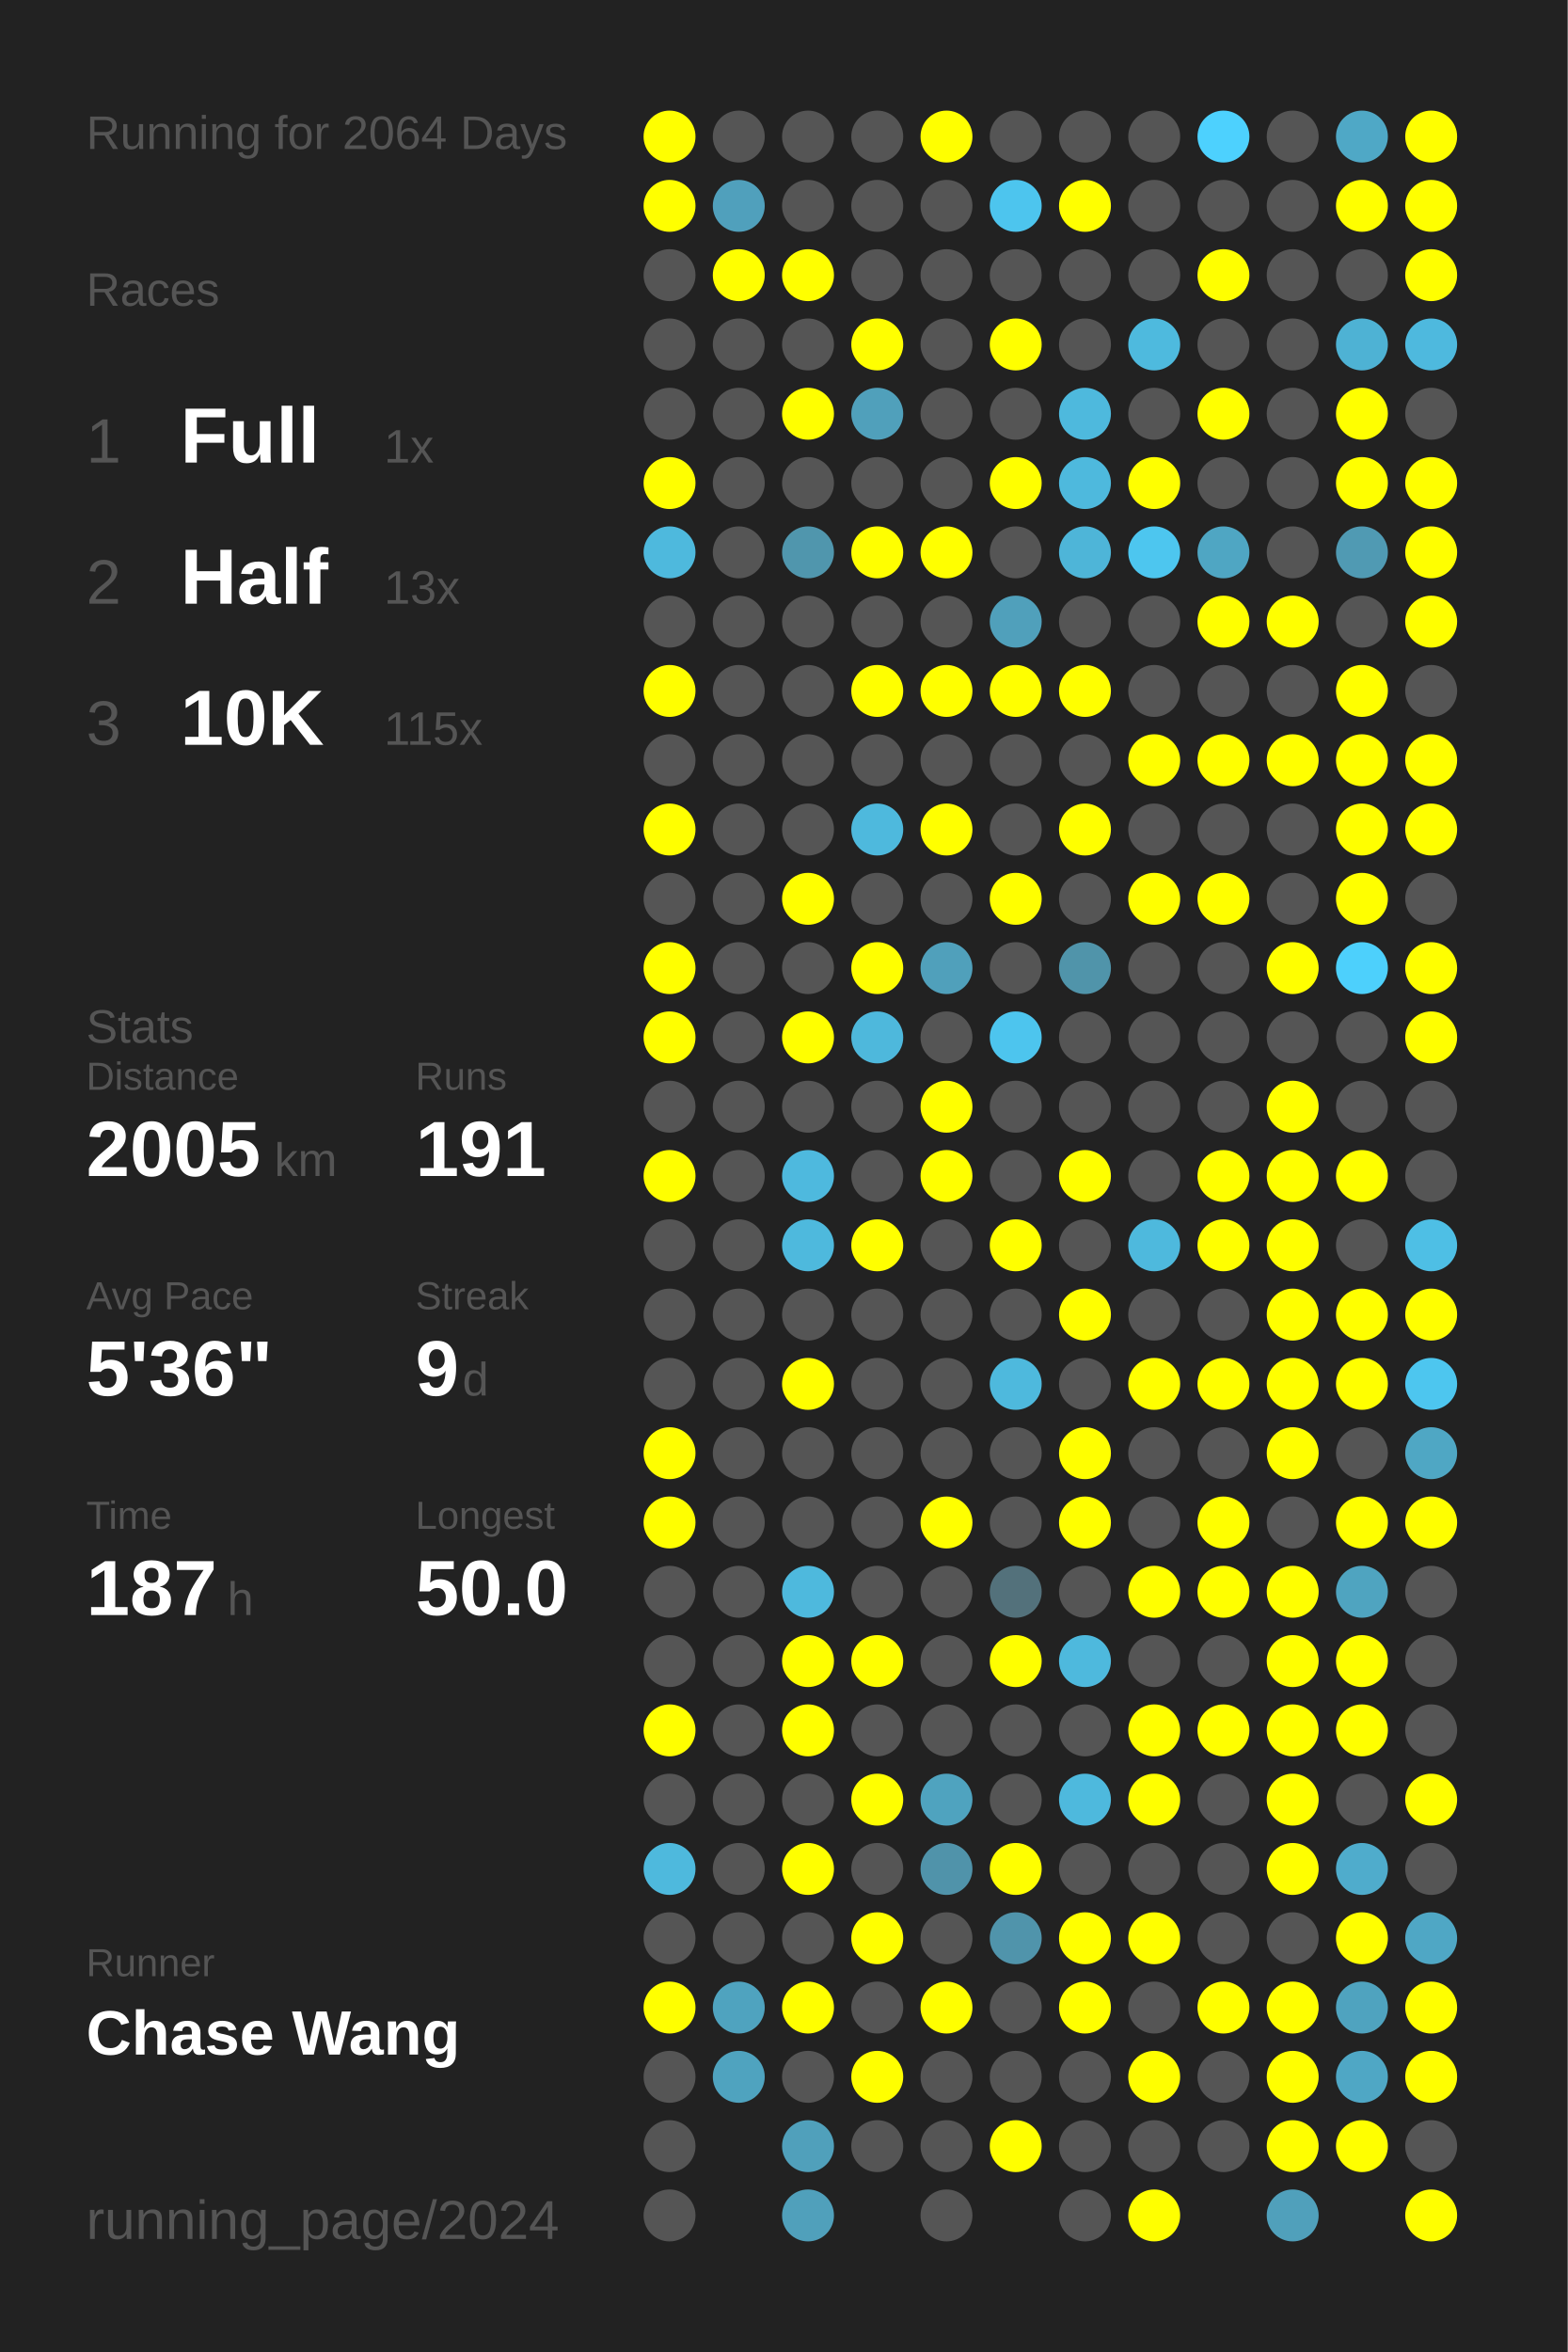
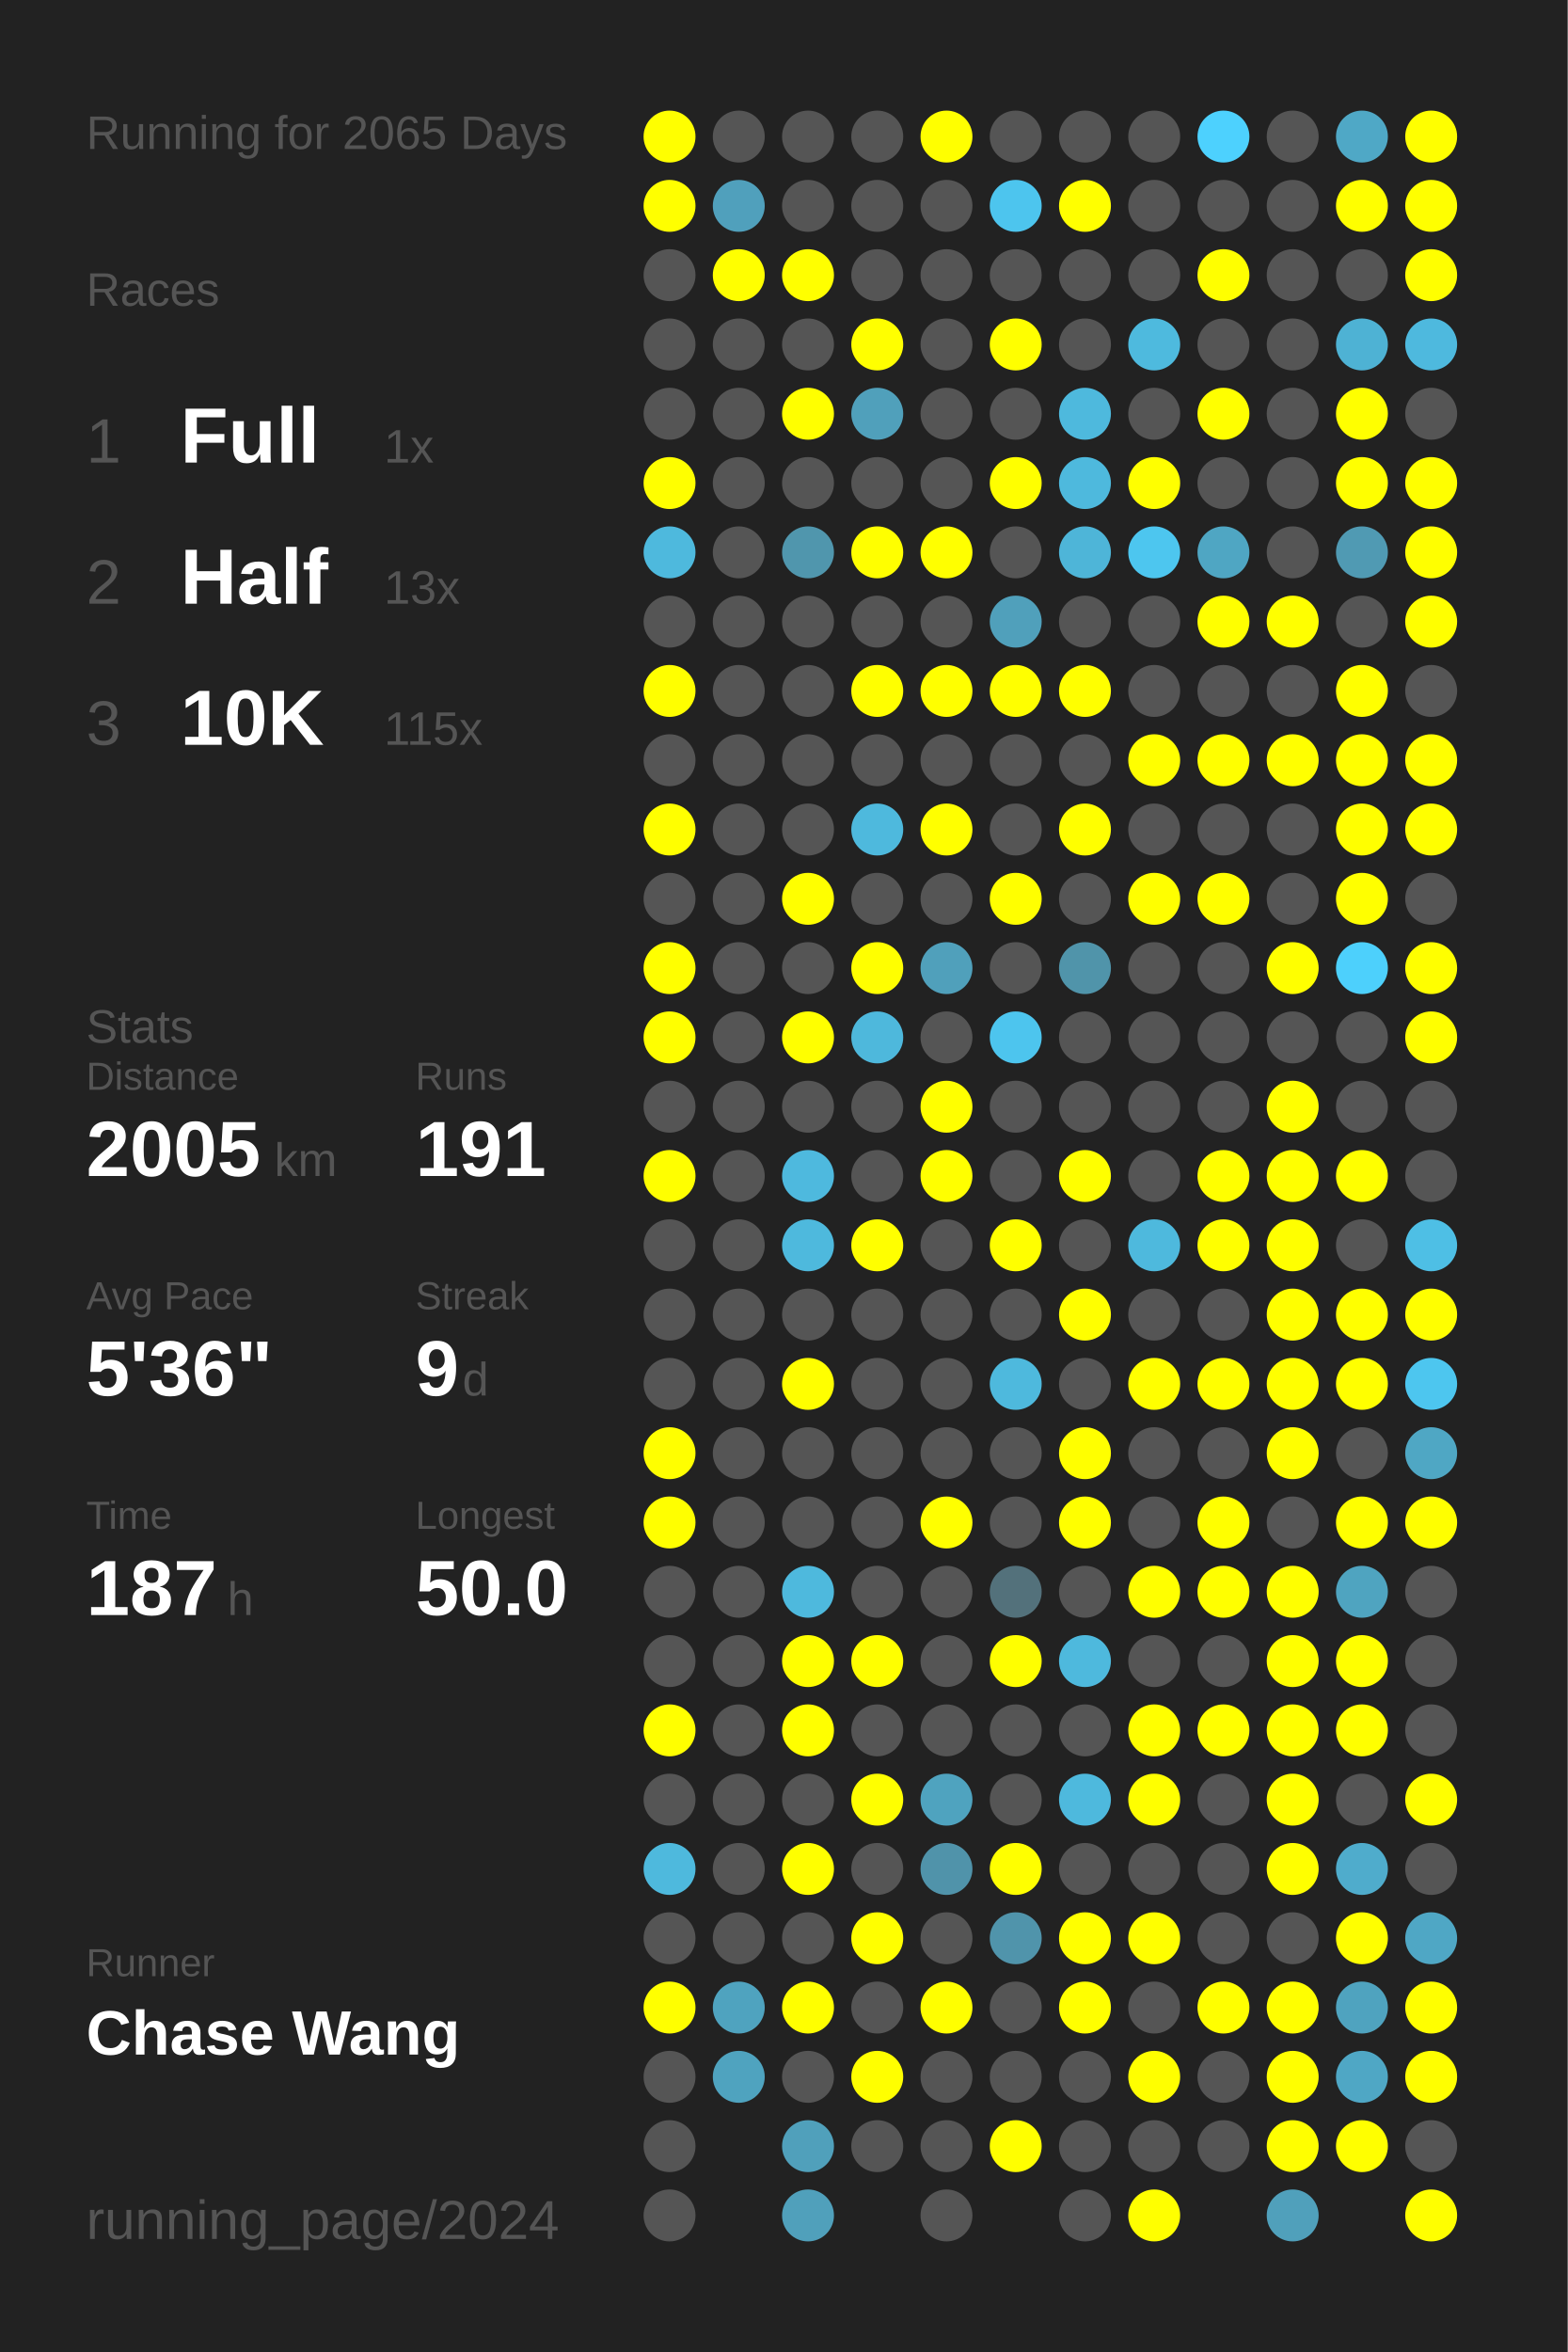
<svg xmlns="http://www.w3.org/2000/svg" baseProfile="full" height="300mm" version="1.1" viewBox="0,0,200,300" width="200mm">
  <defs />
  <rect fill="#222222" height="300" width="200" x="0" y="0" />
-   <text fill="#555555" style="font-size:6px; font-family:Arial;" x="11" y="19">Running for 2064 Days</text>
+   <text fill="#555555" style="font-size:6px; font-family:Arial;" x="11" y="19">Running for 2065 Days</text>
  <text fill="#555555" style="font-size:6px; font-family:Arial;" x="11" y="39">Races</text>
  <text fill="#555555" style="font-size:8px; font-family:Arial;" x="11" y="59">1</text>
  <text fill="#FFFFFF" style="font-size:10px; font-family:Arial; font-weight:bold;" x="23" y="59">Full</text>
  <text fill="#555555" style="font-size:6px; font-family:Arial;" x="49" y="59">1x</text>
  <text fill="#555555" style="font-size:8px; font-family:Arial;" x="11" y="77">2</text>
  <text fill="#FFFFFF" style="font-size:10px; font-family:Arial; font-weight:bold;" x="23" y="77">Half</text>
  <text fill="#555555" style="font-size:6px; font-family:Arial;" x="49" y="77">13x</text>
  <text fill="#555555" style="font-size:8px; font-family:Arial;" x="11" y="95">3</text>
  <text fill="#FFFFFF" style="font-size:10px; font-family:Arial; font-weight:bold;" x="23" y="95">10K</text>
  <text fill="#555555" style="font-size:6px; font-family:Arial;" x="49" y="95">115x</text>
  <text fill="#555555" style="font-size:6px; font-family:Arial;" x="11" y="133">Stats</text>
  <text fill="#555555" style="font-size:5px; font-family:Arial;" x="11" y="139">Distance</text>
  <text fill="#FFFFFF" style="font-size:10px; font-family:Arial; font-weight:bold;" x="11" y="150">2005</text>
  <text fill="#555555" style="font-size:6px; font-family:Arial;" x="35" y="150">km</text>
  <text fill="#555555" style="font-size:5px; font-family:Arial;" x="53" y="139">Runs</text>
  <text fill="#FFFFFF" style="font-size:10px; font-family:Arial; font-weight:bold;" x="53" y="150">191</text>
  <text fill="#555555" style="font-size:5px; font-family:Arial;" x="11" y="167">Avg Pace</text>
  <text fill="#FFFFFF" style="font-size:10px; font-family:Arial; font-weight:bold;" x="11" y="178">5'36"</text>
  <text fill="#555555" style="font-size:5px; font-family:Arial;" x="53" y="167">Streak</text>
  <text fill="#FFFFFF" style="font-size:10px; font-family:Arial; font-weight:bold;" x="53" y="178">9</text>
  <text fill="#555555" style="font-size:6px; font-family:Arial;" x="59" y="178">d</text>
  <text fill="#555555" style="font-size:5px; font-family:Arial;" x="11" y="195">Time</text>
  <text fill="#FFFFFF" style="font-size:10px; font-family:Arial; font-weight:bold;" x="11" y="206">187</text>
  <text fill="#555555" style="font-size:6px; font-family:Arial;" x="29" y="206">h</text>
  <text fill="#555555" style="font-size:5px; font-family:Arial;" x="53" y="195">Longest</text>
  <text fill="#FFFFFF" style="font-size:10px; font-family:Arial; font-weight:bold;" x="53" y="206">50.0</text>
  <text fill="#555555" style="font-size:5px; font-family:Arial;" x="11" y="252.065">Runner</text>
  <text fill="#FFFFFF" style="font-size:8px; font-family:Arial; font-weight:bold;" x="11" y="262.065">Chase Wang</text>
  <text fill="#555555" style="font-size:7px; font-family:Arial;" x="11" y="285.581">running_page/2024</text>
  <circle cx="85.417" cy="17.419" fill="#FFFF00" r="3.312" />
  <circle cx="85.417" cy="26.258" fill="#FFFF00" r="3.312" />
  <circle cx="85.417" cy="35.097" fill="#555555" r="3.312" />
  <circle cx="85.417" cy="43.935" fill="#555555" r="3.312" />
  <circle cx="85.417" cy="52.774" fill="#555555" r="3.312" />
  <circle cx="85.417" cy="61.613" fill="#FFFF00" r="3.312" />
  <circle cx="85.417" cy="70.452" fill="#4eb9dd" r="3.312" />
  <circle cx="85.417" cy="79.29" fill="#555555" r="3.312" />
  <circle cx="85.417" cy="88.129" fill="#FFFF00" r="3.312" />
  <circle cx="85.417" cy="96.968" fill="#555555" r="3.312" />
  <circle cx="85.417" cy="105.806" fill="#FFFF00" r="3.312" />
  <circle cx="85.417" cy="114.645" fill="#555555" r="3.312" />
  <circle cx="85.417" cy="123.484" fill="#FFFF00" r="3.312" />
  <circle cx="85.417" cy="132.323" fill="#FFFF00" r="3.312" />
  <circle cx="85.417" cy="141.161" fill="#555555" r="3.312" />
  <circle cx="85.417" cy="150" fill="#FFFF00" r="3.312" />
  <circle cx="85.417" cy="158.839" fill="#555555" r="3.312" />
  <circle cx="85.417" cy="167.677" fill="#555555" r="3.312" />
  <circle cx="85.417" cy="176.516" fill="#555555" r="3.312" />
  <circle cx="85.417" cy="185.355" fill="#FFFF00" r="3.312" />
  <circle cx="85.417" cy="194.194" fill="#FFFF00" r="3.312" />
  <circle cx="85.417" cy="203.032" fill="#555555" r="3.312" />
  <circle cx="85.417" cy="211.871" fill="#555555" r="3.312" />
  <circle cx="85.417" cy="220.71" fill="#FFFF00" r="3.312" />
  <circle cx="85.417" cy="229.548" fill="#555555" r="3.312" />
  <circle cx="85.417" cy="238.387" fill="#4eb9dd" r="3.312" />
  <circle cx="85.417" cy="247.226" fill="#555555" r="3.312" />
  <circle cx="85.417" cy="256.065" fill="#FFFF00" r="3.312" />
  <circle cx="85.417" cy="264.903" fill="#555555" r="3.312" />
  <circle cx="85.417" cy="273.742" fill="#555555" r="3.312" />
  <circle cx="85.417" cy="282.581" fill="#555555" r="3.312" />
  <circle cx="94.25" cy="17.419" fill="#555555" r="3.312" />
  <circle cx="94.25" cy="26.258" fill="#50a0bc" r="3.312" />
  <circle cx="94.25" cy="35.097" fill="#FFFF00" r="3.312" />
  <circle cx="94.25" cy="43.935" fill="#555555" r="3.312" />
  <circle cx="94.25" cy="52.774" fill="#555555" r="3.312" />
  <circle cx="94.25" cy="61.613" fill="#555555" r="3.312" />
  <circle cx="94.25" cy="70.452" fill="#555555" r="3.312" />
  <circle cx="94.25" cy="79.29" fill="#555555" r="3.312" />
  <circle cx="94.25" cy="88.129" fill="#555555" r="3.312" />
  <circle cx="94.25" cy="96.968" fill="#555555" r="3.312" />
  <circle cx="94.25" cy="105.806" fill="#555555" r="3.312" />
  <circle cx="94.25" cy="114.645" fill="#555555" r="3.312" />
  <circle cx="94.25" cy="123.484" fill="#555555" r="3.312" />
  <circle cx="94.25" cy="132.323" fill="#555555" r="3.312" />
  <circle cx="94.25" cy="141.161" fill="#555555" r="3.312" />
  <circle cx="94.25" cy="150" fill="#555555" r="3.312" />
  <circle cx="94.25" cy="158.839" fill="#555555" r="3.312" />
  <circle cx="94.25" cy="167.677" fill="#555555" r="3.312" />
  <circle cx="94.25" cy="176.516" fill="#555555" r="3.312" />
  <circle cx="94.25" cy="185.355" fill="#555555" r="3.312" />
  <circle cx="94.25" cy="194.194" fill="#555555" r="3.312" />
  <circle cx="94.25" cy="203.032" fill="#555555" r="3.312" />
  <circle cx="94.25" cy="211.871" fill="#555555" r="3.312" />
  <circle cx="94.25" cy="220.71" fill="#555555" r="3.312" />
  <circle cx="94.25" cy="229.548" fill="#555555" r="3.312" />
  <circle cx="94.25" cy="238.387" fill="#555555" r="3.312" />
  <circle cx="94.25" cy="247.226" fill="#555555" r="3.312" />
  <circle cx="94.25" cy="256.065" fill="#4fa3bf" r="3.312" />
  <circle cx="94.25" cy="264.903" fill="#4fa3bf" r="3.312" />
  <circle cx="103.083" cy="17.419" fill="#555555" r="3.312" />
  <circle cx="103.083" cy="26.258" fill="#555555" r="3.312" />
  <circle cx="103.083" cy="35.097" fill="#FFFF00" r="3.312" />
  <circle cx="103.083" cy="43.935" fill="#555555" r="3.312" />
  <circle cx="103.083" cy="52.774" fill="#FFFF00" r="3.312" />
  <circle cx="103.083" cy="61.613" fill="#555555" r="3.312" />
  <circle cx="103.083" cy="70.452" fill="#5096ad" r="3.312" />
  <circle cx="103.083" cy="79.29" fill="#555555" r="3.312" />
  <circle cx="103.083" cy="88.129" fill="#555555" r="3.312" />
  <circle cx="103.083" cy="96.968" fill="#555555" r="3.312" />
  <circle cx="103.083" cy="105.806" fill="#555555" r="3.312" />
  <circle cx="103.083" cy="114.645" fill="#FFFF00" r="3.312" />
  <circle cx="103.083" cy="123.484" fill="#555555" r="3.312" />
  <circle cx="103.083" cy="132.323" fill="#FFFF00" r="3.312" />
  <circle cx="103.083" cy="141.161" fill="#555555" r="3.312" />
  <circle cx="103.083" cy="150" fill="#4eb9de" r="3.312" />
  <circle cx="103.083" cy="158.839" fill="#4eb9dd" r="3.312" />
  <circle cx="103.083" cy="167.677" fill="#555555" r="3.312" />
  <circle cx="103.083" cy="176.516" fill="#FFFF00" r="3.312" />
  <circle cx="103.083" cy="185.355" fill="#555555" r="3.312" />
  <circle cx="103.083" cy="194.194" fill="#555555" r="3.312" />
  <circle cx="103.083" cy="203.032" fill="#4eb9dd" r="3.312" />
  <circle cx="103.083" cy="211.871" fill="#FFFF00" r="3.312" />
  <circle cx="103.083" cy="220.71" fill="#FFFF00" r="3.312" />
  <circle cx="103.083" cy="229.548" fill="#555555" r="3.312" />
  <circle cx="103.083" cy="238.387" fill="#FFFF00" r="3.312" />
  <circle cx="103.083" cy="247.226" fill="#555555" r="3.312" />
  <circle cx="103.083" cy="256.065" fill="#FFFF00" r="3.312" />
  <circle cx="103.083" cy="264.903" fill="#555555" r="3.312" />
  <circle cx="103.083" cy="273.742" fill="#50a0bb" r="3.312" />
  <circle cx="103.083" cy="282.581" fill="#50a0bb" r="3.312" />
  <circle cx="111.917" cy="17.419" fill="#555555" r="3.312" />
  <circle cx="111.917" cy="26.258" fill="#555555" r="3.312" />
  <circle cx="111.917" cy="35.097" fill="#555555" r="3.312" />
  <circle cx="111.917" cy="43.935" fill="#FFFF00" r="3.312" />
  <circle cx="111.917" cy="52.774" fill="#50a0bb" r="3.312" />
  <circle cx="111.917" cy="61.613" fill="#555555" r="3.312" />
  <circle cx="111.917" cy="70.452" fill="#FFFF00" r="3.312" />
  <circle cx="111.917" cy="79.29" fill="#555555" r="3.312" />
  <circle cx="111.917" cy="88.129" fill="#FFFF00" r="3.312" />
  <circle cx="111.917" cy="96.968" fill="#555555" r="3.312" />
  <circle cx="111.917" cy="105.806" fill="#4eb9dd" r="3.312" />
  <circle cx="111.917" cy="114.645" fill="#555555" r="3.312" />
  <circle cx="111.917" cy="123.484" fill="#FFFF00" r="3.312" />
  <circle cx="111.917" cy="132.323" fill="#4eb8dc" r="3.312" />
  <circle cx="111.917" cy="141.161" fill="#555555" r="3.312" />
  <circle cx="111.917" cy="150" fill="#555555" r="3.312" />
  <circle cx="111.917" cy="158.839" fill="#FFFF00" r="3.312" />
  <circle cx="111.917" cy="167.677" fill="#555555" r="3.312" />
  <circle cx="111.917" cy="176.516" fill="#555555" r="3.312" />
  <circle cx="111.917" cy="185.355" fill="#555555" r="3.312" />
  <circle cx="111.917" cy="194.194" fill="#555555" r="3.312" />
  <circle cx="111.917" cy="203.032" fill="#555555" r="3.312" />
  <circle cx="111.917" cy="211.871" fill="#FFFF00" r="3.312" />
  <circle cx="111.917" cy="220.71" fill="#555555" r="3.312" />
  <circle cx="111.917" cy="229.548" fill="#FFFF00" r="3.312" />
  <circle cx="111.917" cy="238.387" fill="#555555" r="3.312" />
  <circle cx="111.917" cy="247.226" fill="#FFFF00" r="3.312" />
  <circle cx="111.917" cy="256.065" fill="#555555" r="3.312" />
  <circle cx="111.917" cy="264.903" fill="#FFFF00" r="3.312" />
  <circle cx="111.917" cy="273.742" fill="#555555" r="3.312" />
  <circle cx="120.75" cy="17.419" fill="#FFFF00" r="3.312" />
  <circle cx="120.75" cy="26.258" fill="#555555" r="3.312" />
  <circle cx="120.75" cy="35.097" fill="#555555" r="3.312" />
  <circle cx="120.75" cy="43.935" fill="#555555" r="3.312" />
  <circle cx="120.75" cy="52.774" fill="#555555" r="3.312" />
  <circle cx="120.75" cy="61.613" fill="#555555" r="3.312" />
  <circle cx="120.75" cy="70.452" fill="#FFFF00" r="3.312" />
  <circle cx="120.75" cy="79.29" fill="#555555" r="3.312" />
  <circle cx="120.75" cy="88.129" fill="#FFFF00" r="3.312" />
  <circle cx="120.75" cy="96.968" fill="#555555" r="3.312" />
  <circle cx="120.75" cy="105.806" fill="#FFFF00" r="3.312" />
  <circle cx="120.75" cy="114.645" fill="#555555" r="3.312" />
  <circle cx="120.75" cy="123.484" fill="#50a0bb" r="3.312" />
  <circle cx="120.75" cy="132.323" fill="#555555" r="3.312" />
  <circle cx="120.75" cy="141.161" fill="#FFFF00" r="3.312" />
  <circle cx="120.75" cy="150" fill="#FFFF00" r="3.312" />
  <circle cx="120.75" cy="158.839" fill="#555555" r="3.312" />
  <circle cx="120.75" cy="167.677" fill="#555555" r="3.312" />
  <circle cx="120.75" cy="176.516" fill="#555555" r="3.312" />
  <circle cx="120.75" cy="185.355" fill="#555555" r="3.312" />
  <circle cx="120.75" cy="194.194" fill="#FFFF00" r="3.312" />
  <circle cx="120.75" cy="203.032" fill="#555555" r="3.312" />
  <circle cx="120.75" cy="211.871" fill="#555555" r="3.312" />
  <circle cx="120.75" cy="220.71" fill="#555555" r="3.312" />
  <circle cx="120.75" cy="229.548" fill="#4fa3bf" r="3.312" />
  <circle cx="120.75" cy="238.387" fill="#5093aa" r="3.312" />
  <circle cx="120.75" cy="247.226" fill="#555555" r="3.312" />
  <circle cx="120.75" cy="256.065" fill="#FFFF00" r="3.312" />
  <circle cx="120.75" cy="264.903" fill="#555555" r="3.312" />
  <circle cx="120.75" cy="273.742" fill="#555555" r="3.312" />
  <circle cx="120.75" cy="282.581" fill="#555555" r="3.312" />
  <circle cx="129.583" cy="17.419" fill="#555555" r="3.312" />
  <circle cx="129.583" cy="26.258" fill="#4dc5ee" r="3.312" />
  <circle cx="129.583" cy="35.097" fill="#555555" r="3.312" />
  <circle cx="129.583" cy="43.935" fill="#FFFF00" r="3.312" />
  <circle cx="129.583" cy="52.774" fill="#555555" r="3.312" />
  <circle cx="129.583" cy="61.613" fill="#FFFF00" r="3.312" />
  <circle cx="129.583" cy="70.452" fill="#555555" r="3.312" />
  <circle cx="129.583" cy="79.29" fill="#50a0bb" r="3.312" />
  <circle cx="129.583" cy="88.129" fill="#FFFF00" r="3.312" />
  <circle cx="129.583" cy="96.968" fill="#555555" r="3.312" />
  <circle cx="129.583" cy="105.806" fill="#555555" r="3.312" />
  <circle cx="129.583" cy="114.645" fill="#FFFF00" r="3.312" />
  <circle cx="129.583" cy="123.484" fill="#555555" r="3.312" />
  <circle cx="129.583" cy="132.323" fill="#4dc5ee" r="3.312" />
  <circle cx="129.583" cy="141.161" fill="#555555" r="3.312" />
  <circle cx="129.583" cy="150" fill="#555555" r="3.312" />
  <circle cx="129.583" cy="158.839" fill="#FFFF00" r="3.312" />
  <circle cx="129.583" cy="167.677" fill="#555555" r="3.312" />
  <circle cx="129.583" cy="176.516" fill="#4eb9dd" r="3.312" />
  <circle cx="129.583" cy="185.355" fill="#555555" r="3.312" />
  <circle cx="129.583" cy="194.194" fill="#555555" r="3.312" />
  <circle cx="129.583" cy="203.032" fill="#53717b" r="3.312" />
  <circle cx="129.583" cy="211.871" fill="#FFFF00" r="3.312" />
  <circle cx="129.583" cy="220.71" fill="#555555" r="3.312" />
  <circle cx="129.583" cy="229.548" fill="#555555" r="3.312" />
  <circle cx="129.583" cy="238.387" fill="#FFFF00" r="3.312" />
  <circle cx="129.583" cy="247.226" fill="#5094ab" r="3.312" />
  <circle cx="129.583" cy="256.065" fill="#555555" r="3.312" />
  <circle cx="129.583" cy="264.903" fill="#555555" r="3.312" />
  <circle cx="129.583" cy="273.742" fill="#FFFF00" r="3.312" />
  <circle cx="138.417" cy="17.419" fill="#555555" r="3.312" />
  <circle cx="138.417" cy="26.258" fill="#FFFF00" r="3.312" />
  <circle cx="138.417" cy="35.097" fill="#555555" r="3.312" />
  <circle cx="138.417" cy="43.935" fill="#555555" r="3.312" />
  <circle cx="138.417" cy="52.774" fill="#4eb9dd" r="3.312" />
  <circle cx="138.417" cy="61.613" fill="#4eb9dd" r="3.312" />
  <circle cx="138.417" cy="70.452" fill="#4eb5d8" r="3.312" />
  <circle cx="138.417" cy="79.29" fill="#555555" r="3.312" />
  <circle cx="138.417" cy="88.129" fill="#FFFF00" r="3.312" />
  <circle cx="138.417" cy="96.968" fill="#555555" r="3.312" />
  <circle cx="138.417" cy="105.806" fill="#FFFF00" r="3.312" />
  <circle cx="138.417" cy="114.645" fill="#555555" r="3.312" />
  <circle cx="138.417" cy="123.484" fill="#5094aa" r="3.312" />
  <circle cx="138.417" cy="132.323" fill="#555555" r="3.312" />
  <circle cx="138.417" cy="141.161" fill="#555555" r="3.312" />
  <circle cx="138.417" cy="150" fill="#FFFF00" r="3.312" />
  <circle cx="138.417" cy="158.839" fill="#555555" r="3.312" />
  <circle cx="138.417" cy="167.677" fill="#FFFF00" r="3.312" />
  <circle cx="138.417" cy="176.516" fill="#555555" r="3.312" />
  <circle cx="138.417" cy="185.355" fill="#FFFF00" r="3.312" />
  <circle cx="138.417" cy="194.194" fill="#FFFF00" r="3.312" />
  <circle cx="138.417" cy="203.032" fill="#555555" r="3.312" />
  <circle cx="138.417" cy="211.871" fill="#4eb9dd" r="3.312" />
  <circle cx="138.417" cy="220.71" fill="#555555" r="3.312" />
  <circle cx="138.417" cy="229.548" fill="#4eb9dd" r="3.312" />
  <circle cx="138.417" cy="238.387" fill="#555555" r="3.312" />
  <circle cx="138.417" cy="247.226" fill="#FFFF00" r="3.312" />
  <circle cx="138.417" cy="256.065" fill="#FFFF00" r="3.312" />
  <circle cx="138.417" cy="264.903" fill="#555555" r="3.312" />
  <circle cx="138.417" cy="273.742" fill="#555555" r="3.312" />
  <circle cx="138.417" cy="282.581" fill="#555555" r="3.312" />
  <circle cx="147.25" cy="17.419" fill="#555555" r="3.312" />
  <circle cx="147.25" cy="26.258" fill="#555555" r="3.312" />
  <circle cx="147.25" cy="35.097" fill="#555555" r="3.312" />
  <circle cx="147.25" cy="43.935" fill="#4ebade" r="3.312" />
  <circle cx="147.25" cy="52.774" fill="#555555" r="3.312" />
  <circle cx="147.25" cy="61.613" fill="#FFFF00" r="3.312" />
  <circle cx="147.25" cy="70.452" fill="#4dc6ef" r="3.312" />
  <circle cx="147.25" cy="79.29" fill="#555555" r="3.312" />
  <circle cx="147.25" cy="88.129" fill="#555555" r="3.312" />
  <circle cx="147.25" cy="96.968" fill="#FFFF00" r="3.312" />
  <circle cx="147.25" cy="105.806" fill="#555555" r="3.312" />
  <circle cx="147.25" cy="114.645" fill="#FFFF00" r="3.312" />
  <circle cx="147.25" cy="123.484" fill="#555555" r="3.312" />
  <circle cx="147.25" cy="132.323" fill="#555555" r="3.312" />
  <circle cx="147.25" cy="141.161" fill="#555555" r="3.312" />
  <circle cx="147.25" cy="150" fill="#555555" r="3.312" />
  <circle cx="147.25" cy="158.839" fill="#4eb9dd" r="3.312" />
  <circle cx="147.25" cy="167.677" fill="#555555" r="3.312" />
  <circle cx="147.25" cy="176.516" fill="#FFFF00" r="3.312" />
  <circle cx="147.25" cy="185.355" fill="#555555" r="3.312" />
  <circle cx="147.25" cy="194.194" fill="#555555" r="3.312" />
  <circle cx="147.25" cy="203.032" fill="#FFFF00" r="3.312" />
  <circle cx="147.25" cy="211.871" fill="#555555" r="3.312" />
  <circle cx="147.25" cy="220.71" fill="#FFFF00" r="3.312" />
  <circle cx="147.25" cy="229.548" fill="#FFFF00" r="3.312" />
  <circle cx="147.25" cy="238.387" fill="#555555" r="3.312" />
  <circle cx="147.25" cy="247.226" fill="#FFFF00" r="3.312" />
  <circle cx="147.25" cy="256.065" fill="#555555" r="3.312" />
  <circle cx="147.25" cy="264.903" fill="#FFFF00" r="3.312" />
  <circle cx="147.25" cy="273.742" fill="#555555" r="3.312" />
  <circle cx="147.25" cy="282.581" fill="#FFFF00" r="3.312" />
  <circle cx="156.083" cy="17.419" fill="#4dd1fe" r="3.312" />
  <circle cx="156.083" cy="26.258" fill="#555555" r="3.312" />
  <circle cx="156.083" cy="35.097" fill="#FFFF00" r="3.312" />
  <circle cx="156.083" cy="43.935" fill="#555555" r="3.312" />
  <circle cx="156.083" cy="52.774" fill="#FFFF00" r="3.312" />
  <circle cx="156.083" cy="61.613" fill="#555555" r="3.312" />
  <circle cx="156.083" cy="70.452" fill="#4fa6c3" r="3.312" />
  <circle cx="156.083" cy="79.29" fill="#FFFF00" r="3.312" />
  <circle cx="156.083" cy="88.129" fill="#555555" r="3.312" />
  <circle cx="156.083" cy="96.968" fill="#FFFF00" r="3.312" />
  <circle cx="156.083" cy="105.806" fill="#555555" r="3.312" />
  <circle cx="156.083" cy="114.645" fill="#FFFF00" r="3.312" />
  <circle cx="156.083" cy="123.484" fill="#555555" r="3.312" />
  <circle cx="156.083" cy="132.323" fill="#555555" r="3.312" />
  <circle cx="156.083" cy="141.161" fill="#555555" r="3.312" />
  <circle cx="156.083" cy="150" fill="#FFFF00" r="3.312" />
  <circle cx="156.083" cy="158.839" fill="#FFFF00" r="3.312" />
  <circle cx="156.083" cy="167.677" fill="#555555" r="3.312" />
  <circle cx="156.083" cy="176.516" fill="#FFFF00" r="3.312" />
  <circle cx="156.083" cy="185.355" fill="#555555" r="3.312" />
  <circle cx="156.083" cy="194.194" fill="#FFFF00" r="3.312" />
  <circle cx="156.083" cy="203.032" fill="#FFFF00" r="3.312" />
  <circle cx="156.083" cy="211.871" fill="#555555" r="3.312" />
  <circle cx="156.083" cy="220.71" fill="#FFFF00" r="3.312" />
  <circle cx="156.083" cy="229.548" fill="#555555" r="3.312" />
  <circle cx="156.083" cy="238.387" fill="#555555" r="3.312" />
  <circle cx="156.083" cy="247.226" fill="#555555" r="3.312" />
  <circle cx="156.083" cy="256.065" fill="#FFFF00" r="3.312" />
  <circle cx="156.083" cy="264.903" fill="#555555" r="3.312" />
  <circle cx="156.083" cy="273.742" fill="#555555" r="3.312" />
  <circle cx="164.917" cy="17.419" fill="#555555" r="3.312" />
  <circle cx="164.917" cy="26.258" fill="#555555" r="3.312" />
  <circle cx="164.917" cy="35.097" fill="#555555" r="3.312" />
  <circle cx="164.917" cy="43.935" fill="#555555" r="3.312" />
  <circle cx="164.917" cy="52.774" fill="#555555" r="3.312" />
  <circle cx="164.917" cy="61.613" fill="#555555" r="3.312" />
  <circle cx="164.917" cy="70.452" fill="#555555" r="3.312" />
  <circle cx="164.917" cy="79.29" fill="#FFFF00" r="3.312" />
  <circle cx="164.917" cy="88.129" fill="#555555" r="3.312" />
  <circle cx="164.917" cy="96.968" fill="#FFFF00" r="3.312" />
  <circle cx="164.917" cy="105.806" fill="#555555" r="3.312" />
  <circle cx="164.917" cy="114.645" fill="#555555" r="3.312" />
  <circle cx="164.917" cy="123.484" fill="#FFFF00" r="3.312" />
  <circle cx="164.917" cy="132.323" fill="#555555" r="3.312" />
  <circle cx="164.917" cy="141.161" fill="#FFFF00" r="3.312" />
  <circle cx="164.917" cy="150" fill="#FFFF00" r="3.312" />
  <circle cx="164.917" cy="158.839" fill="#FFFF00" r="3.312" />
  <circle cx="164.917" cy="167.677" fill="#FFFF00" r="3.312" />
  <circle cx="164.917" cy="176.516" fill="#FFFF00" r="3.312" />
  <circle cx="164.917" cy="185.355" fill="#FFFF00" r="3.312" />
  <circle cx="164.917" cy="194.194" fill="#555555" r="3.312" />
  <circle cx="164.917" cy="203.032" fill="#FFFF00" r="3.312" />
  <circle cx="164.917" cy="211.871" fill="#FFFF00" r="3.312" />
  <circle cx="164.917" cy="220.71" fill="#FFFF00" r="3.312" />
  <circle cx="164.917" cy="229.548" fill="#FFFF00" r="3.312" />
  <circle cx="164.917" cy="238.387" fill="#FFFF00" r="3.312" />
  <circle cx="164.917" cy="247.226" fill="#555555" r="3.312" />
  <circle cx="164.917" cy="256.065" fill="#FFFF00" r="3.312" />
  <circle cx="164.917" cy="264.903" fill="#FFFF00" r="3.312" />
  <circle cx="164.917" cy="273.742" fill="#FFFF00" r="3.312" />
  <circle cx="164.917" cy="282.581" fill="#50a0bb" r="3.312" />
  <circle cx="173.75" cy="17.419" fill="#4fa8c6" r="3.312" />
  <circle cx="173.75" cy="26.258" fill="#FFFF00" r="3.312" />
  <circle cx="173.75" cy="35.097" fill="#555555" r="3.312" />
  <circle cx="173.75" cy="43.935" fill="#4eb2d4" r="3.312" />
  <circle cx="173.75" cy="52.774" fill="#FFFF00" r="3.312" />
  <circle cx="173.75" cy="61.613" fill="#FFFF00" r="3.312" />
  <circle cx="173.75" cy="70.452" fill="#509ab3" r="3.312" />
  <circle cx="173.75" cy="79.29" fill="#555555" r="3.312" />
  <circle cx="173.75" cy="88.129" fill="#FFFF00" r="3.312" />
  <circle cx="173.75" cy="96.968" fill="#FFFF00" r="3.312" />
  <circle cx="173.75" cy="105.806" fill="#FFFF00" r="3.312" />
  <circle cx="173.75" cy="114.645" fill="#FFFF00" r="3.312" />
  <circle cx="173.75" cy="123.484" fill="#4dd0fc" r="3.312" />
  <circle cx="173.75" cy="132.323" fill="#555555" r="3.312" />
  <circle cx="173.75" cy="141.161" fill="#555555" r="3.312" />
  <circle cx="173.75" cy="150" fill="#FFFF00" r="3.312" />
  <circle cx="173.75" cy="158.839" fill="#555555" r="3.312" />
  <circle cx="173.75" cy="167.677" fill="#FFFF00" r="3.312" />
  <circle cx="173.75" cy="176.516" fill="#FFFF00" r="3.312" />
  <circle cx="173.75" cy="185.355" fill="#555555" r="3.312" />
  <circle cx="173.75" cy="194.194" fill="#FFFF00" r="3.312" />
  <circle cx="173.75" cy="203.032" fill="#4fa4c0" r="3.312" />
  <circle cx="173.75" cy="211.871" fill="#FFFF00" r="3.312" />
  <circle cx="173.75" cy="220.71" fill="#FFFF00" r="3.312" />
  <circle cx="173.75" cy="229.548" fill="#555555" r="3.312" />
  <circle cx="173.75" cy="238.387" fill="#4faccc" r="3.312" />
  <circle cx="173.75" cy="247.226" fill="#FFFF00" r="3.312" />
  <circle cx="173.75" cy="256.065" fill="#4fa3bf" r="3.312" />
  <circle cx="173.75" cy="264.903" fill="#4fa7c5" r="3.312" />
  <circle cx="173.75" cy="273.742" fill="#FFFF00" r="3.312" />
  <circle cx="182.583" cy="17.419" fill="#FFFF00" r="3.312" />
  <circle cx="182.583" cy="26.258" fill="#FFFF00" r="3.312" />
  <circle cx="182.583" cy="35.097" fill="#FFFF00" r="3.312" />
  <circle cx="182.583" cy="43.935" fill="#4eb9de" r="3.312" />
  <circle cx="182.583" cy="52.774" fill="#555555" r="3.312" />
  <circle cx="182.583" cy="61.613" fill="#FFFF00" r="3.312" />
  <circle cx="182.583" cy="70.452" fill="#FFFF00" r="3.312" />
  <circle cx="182.583" cy="79.29" fill="#FFFF00" r="3.312" />
  <circle cx="182.583" cy="88.129" fill="#555555" r="3.312" />
  <circle cx="182.583" cy="96.968" fill="#FFFF00" r="3.312" />
  <circle cx="182.583" cy="105.806" fill="#FFFF00" r="3.312" />
  <circle cx="182.583" cy="114.645" fill="#555555" r="3.312" />
  <circle cx="182.583" cy="123.484" fill="#FFFF00" r="3.312" />
  <circle cx="182.583" cy="132.323" fill="#FFFF00" r="3.312" />
  <circle cx="182.583" cy="141.161" fill="#555555" r="3.312" />
  <circle cx="182.583" cy="150" fill="#555555" r="3.312" />
  <circle cx="182.583" cy="158.839" fill="#4ebfe5" r="3.312" />
  <circle cx="182.583" cy="167.677" fill="#FFFF00" r="3.312" />
  <circle cx="182.583" cy="176.516" fill="#4dc6ef" r="3.312" />
  <circle cx="182.583" cy="185.355" fill="#4fa7c4" r="3.312" />
  <circle cx="182.583" cy="194.194" fill="#FFFF00" r="3.312" />
  <circle cx="182.583" cy="203.032" fill="#555555" r="3.312" />
  <circle cx="182.583" cy="211.871" fill="#555555" r="3.312" />
  <circle cx="182.583" cy="220.71" fill="#555555" r="3.312" />
  <circle cx="182.583" cy="229.548" fill="#FFFF00" r="3.312" />
  <circle cx="182.583" cy="238.387" fill="#555555" r="3.312" />
  <circle cx="182.583" cy="247.226" fill="#4fa7c5" r="3.312" />
  <circle cx="182.583" cy="256.065" fill="#FFFF00" r="3.312" />
  <circle cx="182.583" cy="264.903" fill="#FFFF00" r="3.312" />
  <circle cx="182.583" cy="273.742" fill="#555555" r="3.312" />
  <circle cx="182.583" cy="282.581" fill="#FFFF00" r="3.312" />
</svg>
